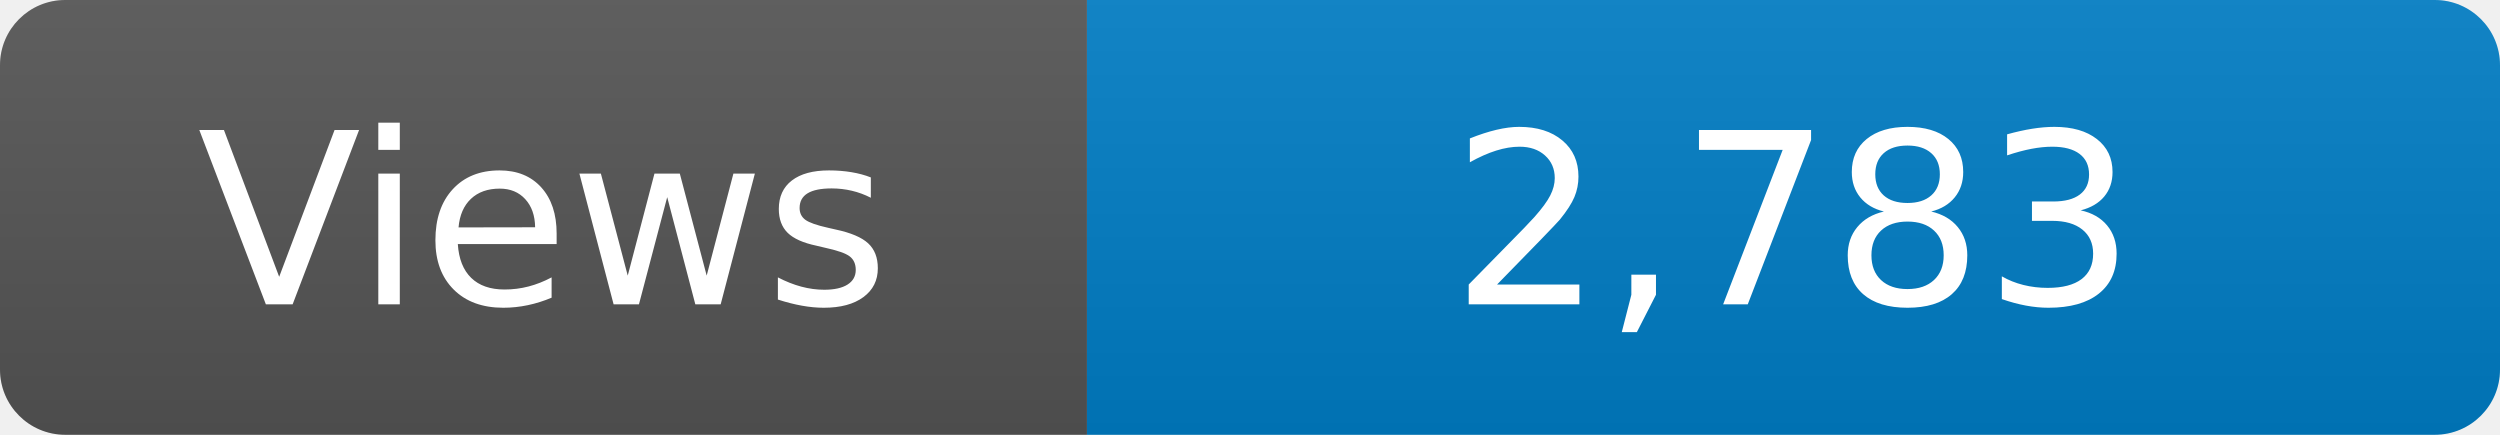
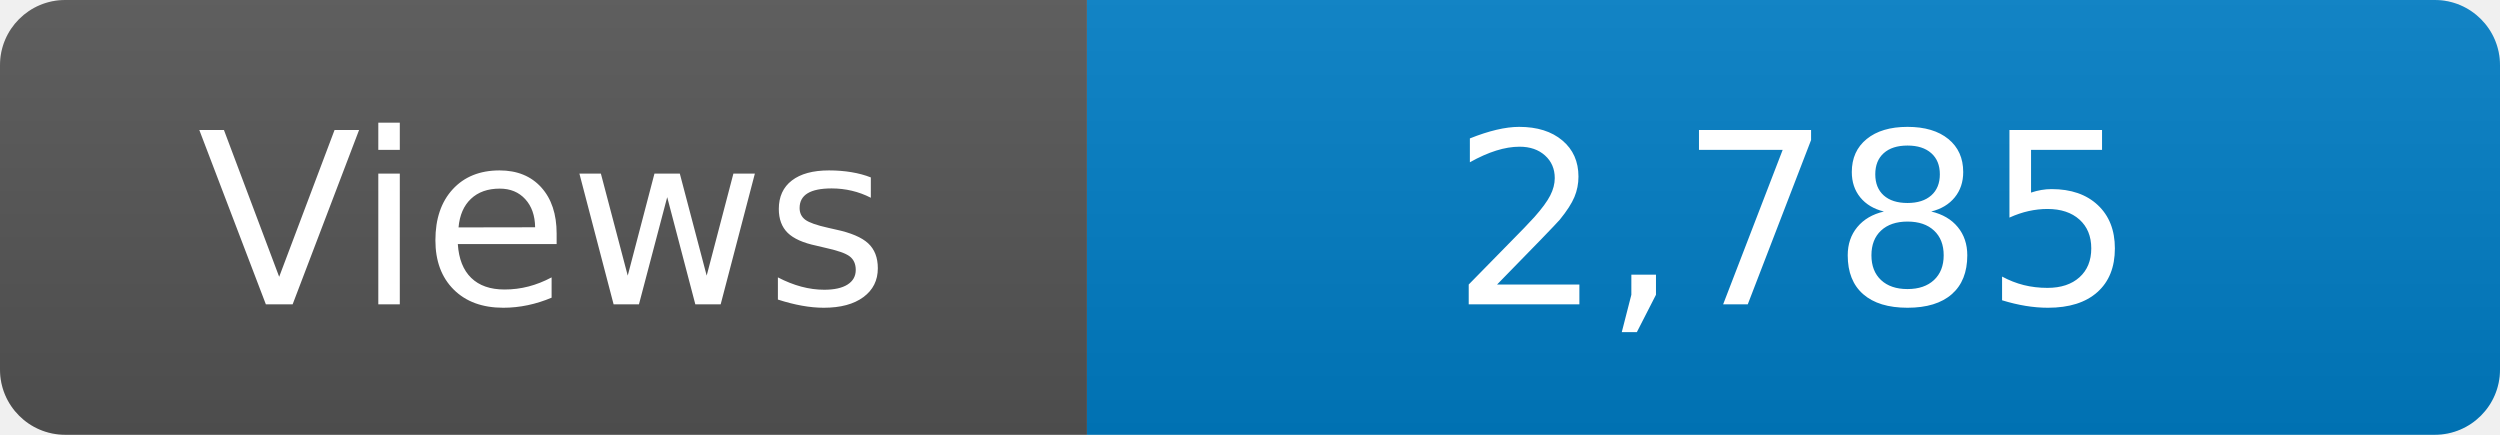
<svg xmlns="http://www.w3.org/2000/svg" width="115" height="20" role="img" aria-label="Maintained?: yes">
  <linearGradient id="s" x2="0" y2="100%">
    <stop offset="0" stop-color="#bbb" stop-opacity=".1" />
    <stop offset="1" stop-opacity=".1" />
  </linearGradient>
  <clipPath id="r">
    <rect width="115" height="20" rx="3" fill="#fff" />
  </clipPath>
  <g clip-path="url(#r)">
    <rect width="50" height="20" fill="#555" />
    <rect x="50" width="160" height="20" fill="#007ec6" />
    <rect width="115" height="20" fill="url(#s)" />
  </g>
  <g fill="#fff" text-anchor="middle" font-family="Verdana,Geneva,DejaVu Sans,sans-serif" font-size="110">
    <text x="250" y="140" transform="scale(.1)" fill="#fff">Views</text>
-     <text x="825" y="140" transform="scale(.1)" fill="#fff">2,783</text>
+     <text x="825" y="140" transform="scale(.1)" fill="#fff">2,785</text>
  </g>
</svg>
